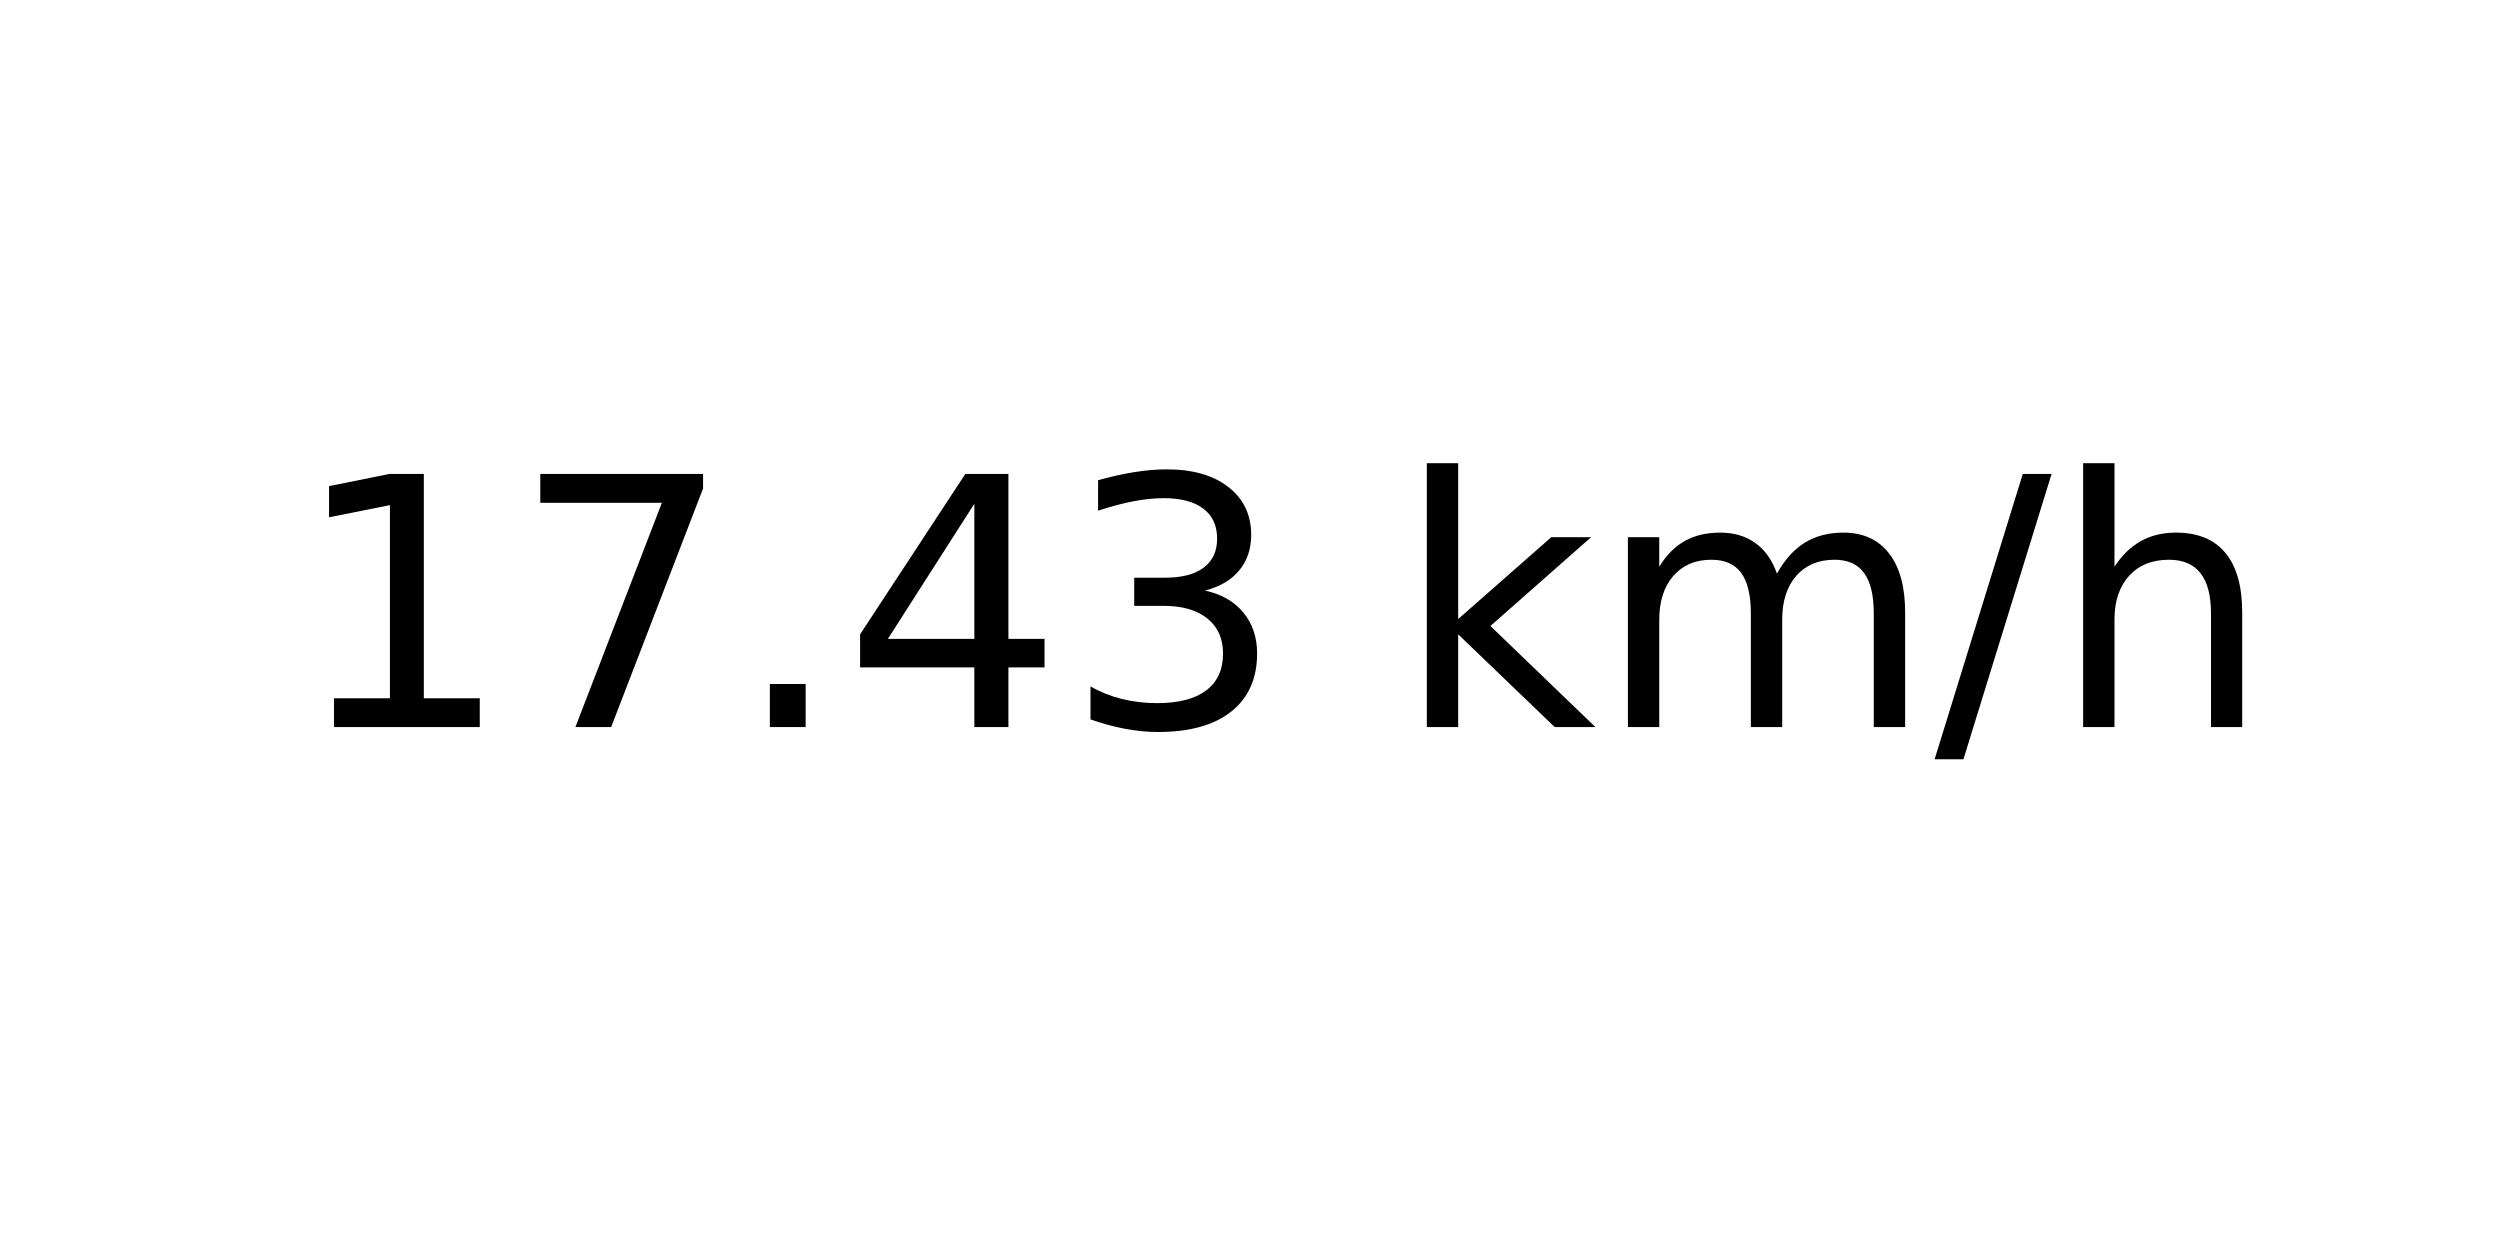
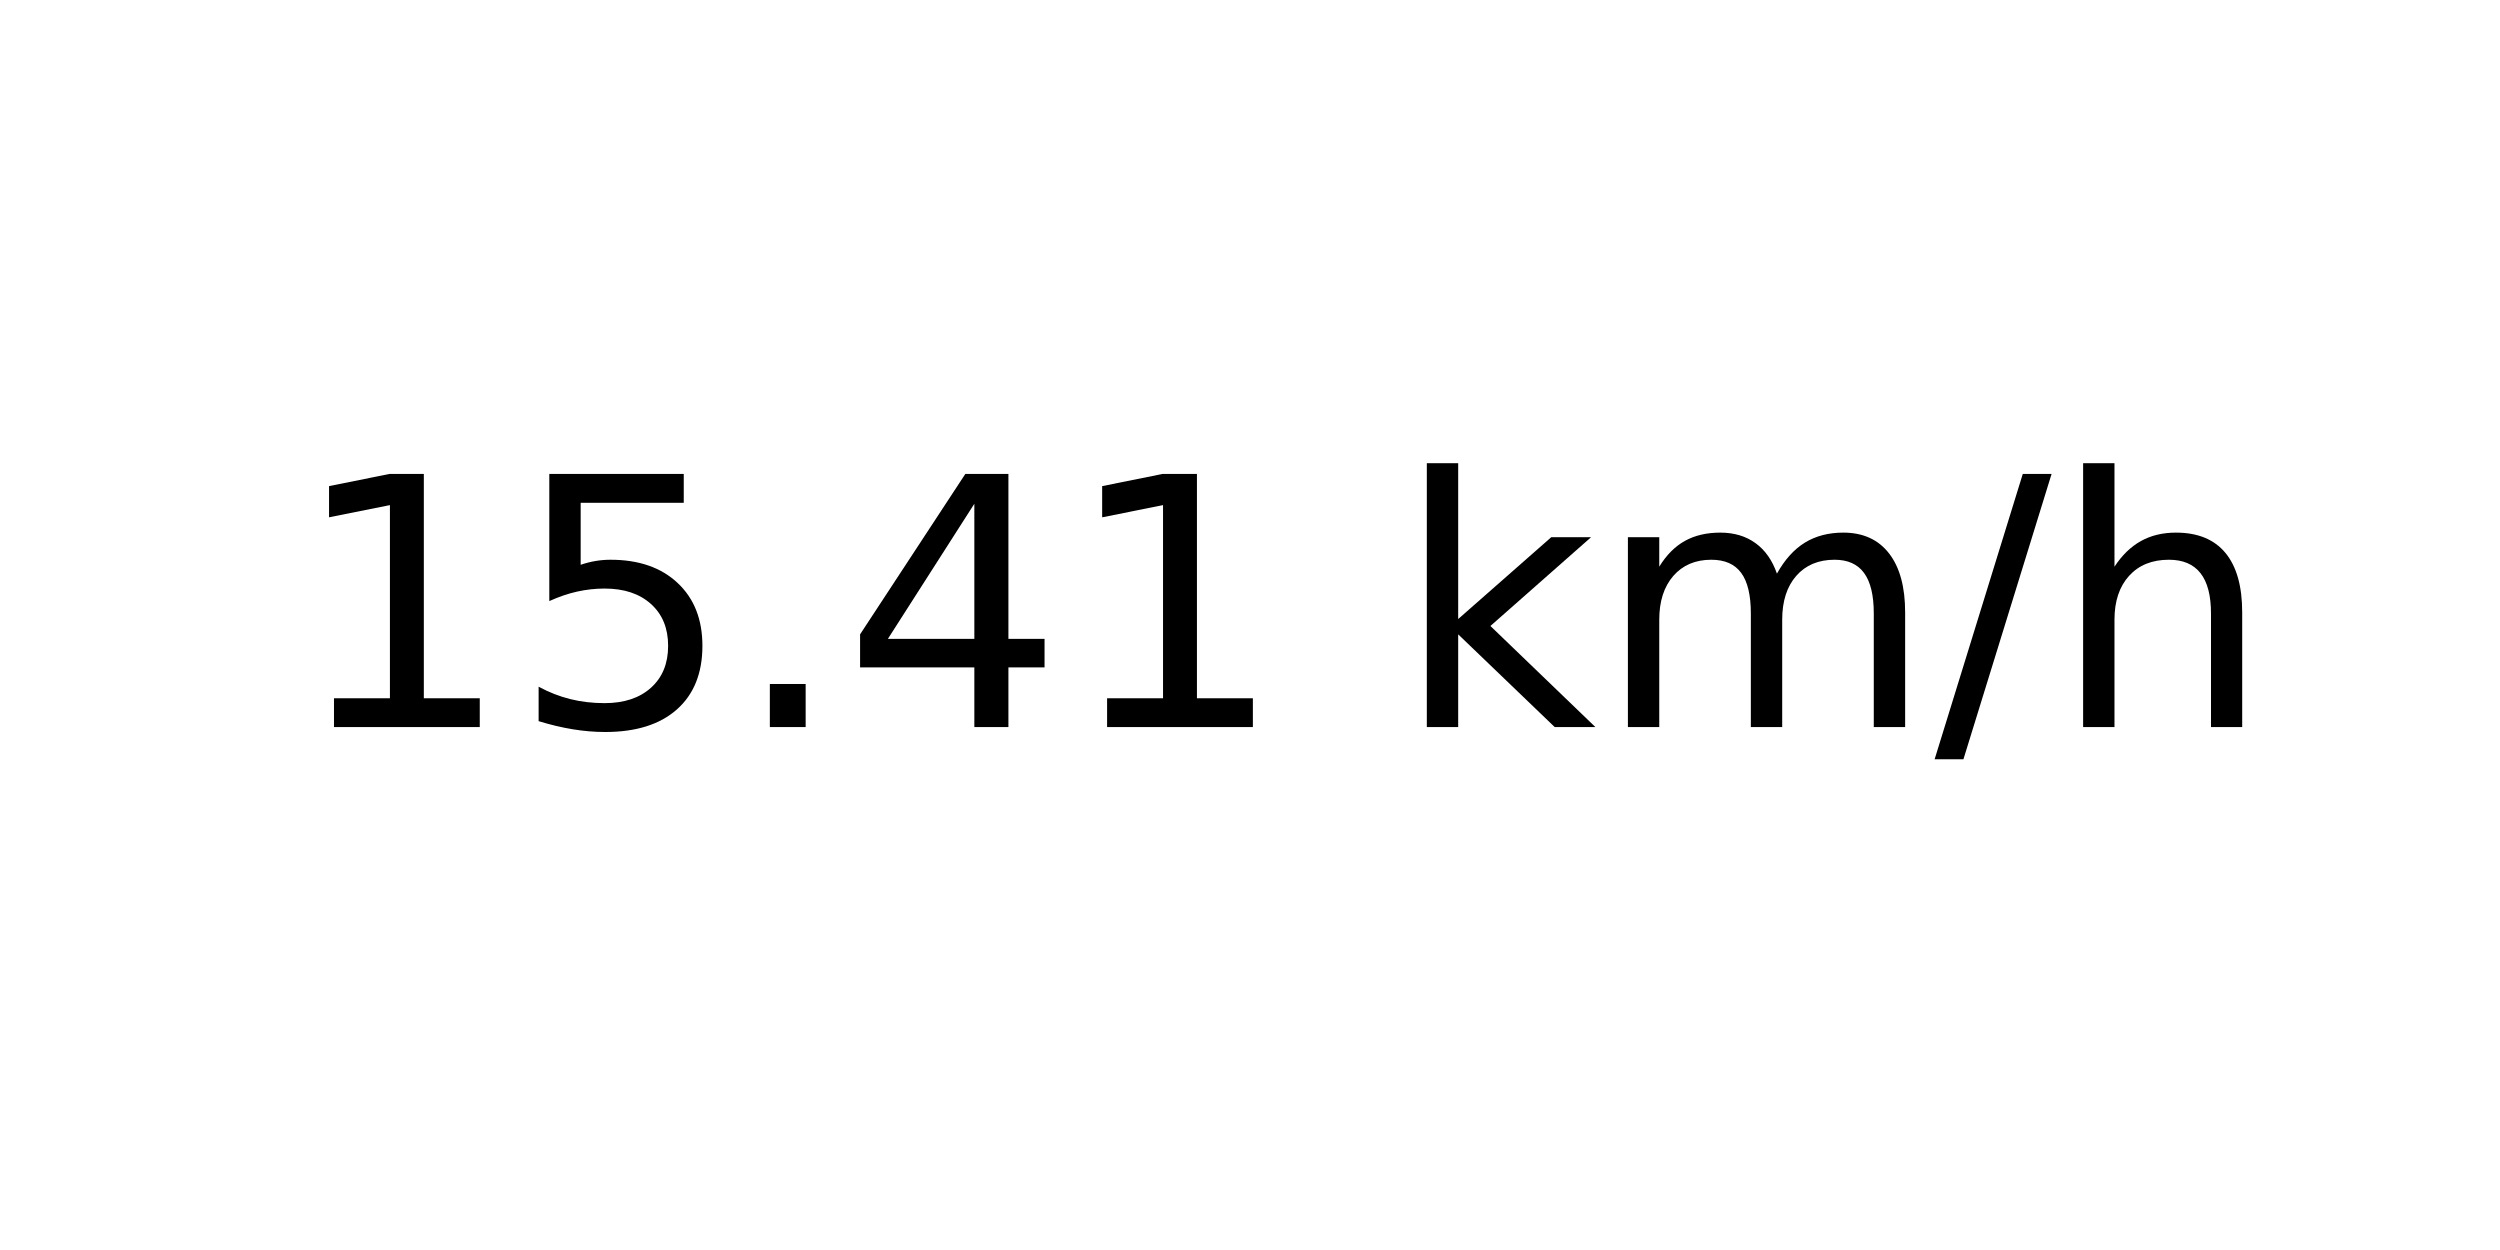
<svg xmlns="http://www.w3.org/2000/svg" xmlns:xlink="http://www.w3.org/1999/xlink" width="72pt" height="36pt" viewBox="0 0 72 36" version="1.1">
  <defs>
    <style type="text/css">*{stroke-linejoin: round; stroke-linecap: butt}</style>
  </defs>
  <g id="figure_1">
    <g id="axes_1">
      <g id="text_1">
        <g transform="translate(8.378125 20.93937) scale(0.1 -0.1)">
          <defs>
            <path id="DejaVuSans-31" d="M 794 531  L 1825 531  L 1825 4091  L 703 3866  L 703 4441  L 1819 4666  L 2450 4666  L 2450 531  L 3481 531  L 3481 0  L 794 0  L 794 531  z " transform="scale(0.015625)" />
-             <path id="DejaVuSans-37" d="M 525 4666  L 3525 4666  L 3525 4397  L 1831 0  L 1172 0  L 2766 4134  L 525 4134  L 525 4666  z " transform="scale(0.015625)" />
+             <path id="DejaVuSans-35" d="M 691 4666  L 3169 4666  L 3169 4134  L 1269 4134  L 1269 2991  Q 1406 3038 1543 3061  Q 1681 3084 1819 3084  Q 2600 3084 3056 2656  Q 3513 2228 3513 1497  Q 3513 744 3044 326  Q 2575 -91 1722 -91  Q 1428 -91 1123 -41  Q 819 9 494 109  L 494 744  Q 775 591 1075 516  Q 1375 441 1709 441  Q 2250 441 2565 725  Q 2881 1009 2881 1497  Q 2881 1984 2565 2268  Q 2250 2553 1709 2553  Q 1456 2553 1204 2497  Q 953 2441 691 2322  L 691 4666  z " transform="scale(0.015625)" />
            <path id="DejaVuSans-2e" d="M 684 794  L 1344 794  L 1344 0  L 684 0  L 684 794  z " transform="scale(0.015625)" />
            <path id="DejaVuSans-34" d="M 2419 4116  L 825 1625  L 2419 1625  L 2419 4116  z M 2253 4666  L 3047 4666  L 3047 1625  L 3713 1625  L 3713 1100  L 3047 1100  L 3047 0  L 2419 0  L 2419 1100  L 313 1100  L 313 1709  L 2253 4666  z " transform="scale(0.015625)" />
-             <path id="DejaVuSans-33" d="M 2597 2516  Q 3050 2419 3304 2112  Q 3559 1806 3559 1356  Q 3559 666 3084 287  Q 2609 -91 1734 -91  Q 1441 -91 1130 -33  Q 819 25 488 141  L 488 750  Q 750 597 1062 519  Q 1375 441 1716 441  Q 2309 441 2620 675  Q 2931 909 2931 1356  Q 2931 1769 2642 2001  Q 2353 2234 1838 2234  L 1294 2234  L 1294 2753  L 1863 2753  Q 2328 2753 2575 2939  Q 2822 3125 2822 3475  Q 2822 3834 2567 4026  Q 2313 4219 1838 4219  Q 1578 4219 1281 4162  Q 984 4106 628 3988  L 628 4550  Q 988 4650 1302 4700  Q 1616 4750 1894 4750  Q 2613 4750 3031 4423  Q 3450 4097 3450 3541  Q 3450 3153 3228 2886  Q 3006 2619 2597 2516  z " transform="scale(0.015625)" />
            <path id="DejaVuSans-20" transform="scale(0.015625)" />
            <path id="DejaVuSans-6b" d="M 581 4863  L 1159 4863  L 1159 1991  L 2875 3500  L 3609 3500  L 1753 1863  L 3688 0  L 2938 0  L 1159 1709  L 1159 0  L 581 0  L 581 4863  z " transform="scale(0.015625)" />
            <path id="DejaVuSans-6d" d="M 3328 2828  Q 3544 3216 3844 3400  Q 4144 3584 4550 3584  Q 5097 3584 5394 3201  Q 5691 2819 5691 2113  L 5691 0  L 5113 0  L 5113 2094  Q 5113 2597 4934 2840  Q 4756 3084 4391 3084  Q 3944 3084 3684 2787  Q 3425 2491 3425 1978  L 3425 0  L 2847 0  L 2847 2094  Q 2847 2600 2669 2842  Q 2491 3084 2119 3084  Q 1678 3084 1418 2786  Q 1159 2488 1159 1978  L 1159 0  L 581 0  L 581 3500  L 1159 3500  L 1159 2956  Q 1356 3278 1631 3431  Q 1906 3584 2284 3584  Q 2666 3584 2933 3390  Q 3200 3197 3328 2828  z " transform="scale(0.015625)" />
            <path id="DejaVuSans-2f" d="M 1625 4666  L 2156 4666  L 531 -594  L 0 -594  L 1625 4666  z " transform="scale(0.015625)" />
            <path id="DejaVuSans-68" d="M 3513 2113  L 3513 0  L 2938 0  L 2938 2094  Q 2938 2591 2744 2837  Q 2550 3084 2163 3084  Q 1697 3084 1428 2787  Q 1159 2491 1159 1978  L 1159 0  L 581 0  L 581 4863  L 1159 4863  L 1159 2956  Q 1366 3272 1645 3428  Q 1925 3584 2291 3584  Q 2894 3584 3203 3211  Q 3513 2838 3513 2113  z " transform="scale(0.015625)" />
          </defs>
          <use xlink:href="#DejaVuSans-31" />
-           <use xlink:href="#DejaVuSans-37" x="63.623" />
+           <use xlink:href="#DejaVuSans-35" x="63.623" />
          <use xlink:href="#DejaVuSans-2e" x="127.246" />
          <use xlink:href="#DejaVuSans-34" x="159.033" />
-           <use xlink:href="#DejaVuSans-33" x="222.656" />
+           <use xlink:href="#DejaVuSans-31" x="222.656" />
          <use xlink:href="#DejaVuSans-20" x="286.279" />
          <use xlink:href="#DejaVuSans-6b" x="318.066" />
          <use xlink:href="#DejaVuSans-6d" x="375.977" />
          <use xlink:href="#DejaVuSans-2f" x="473.389" />
          <use xlink:href="#DejaVuSans-68" x="507.08" />
        </g>
      </g>
    </g>
  </g>
</svg>
